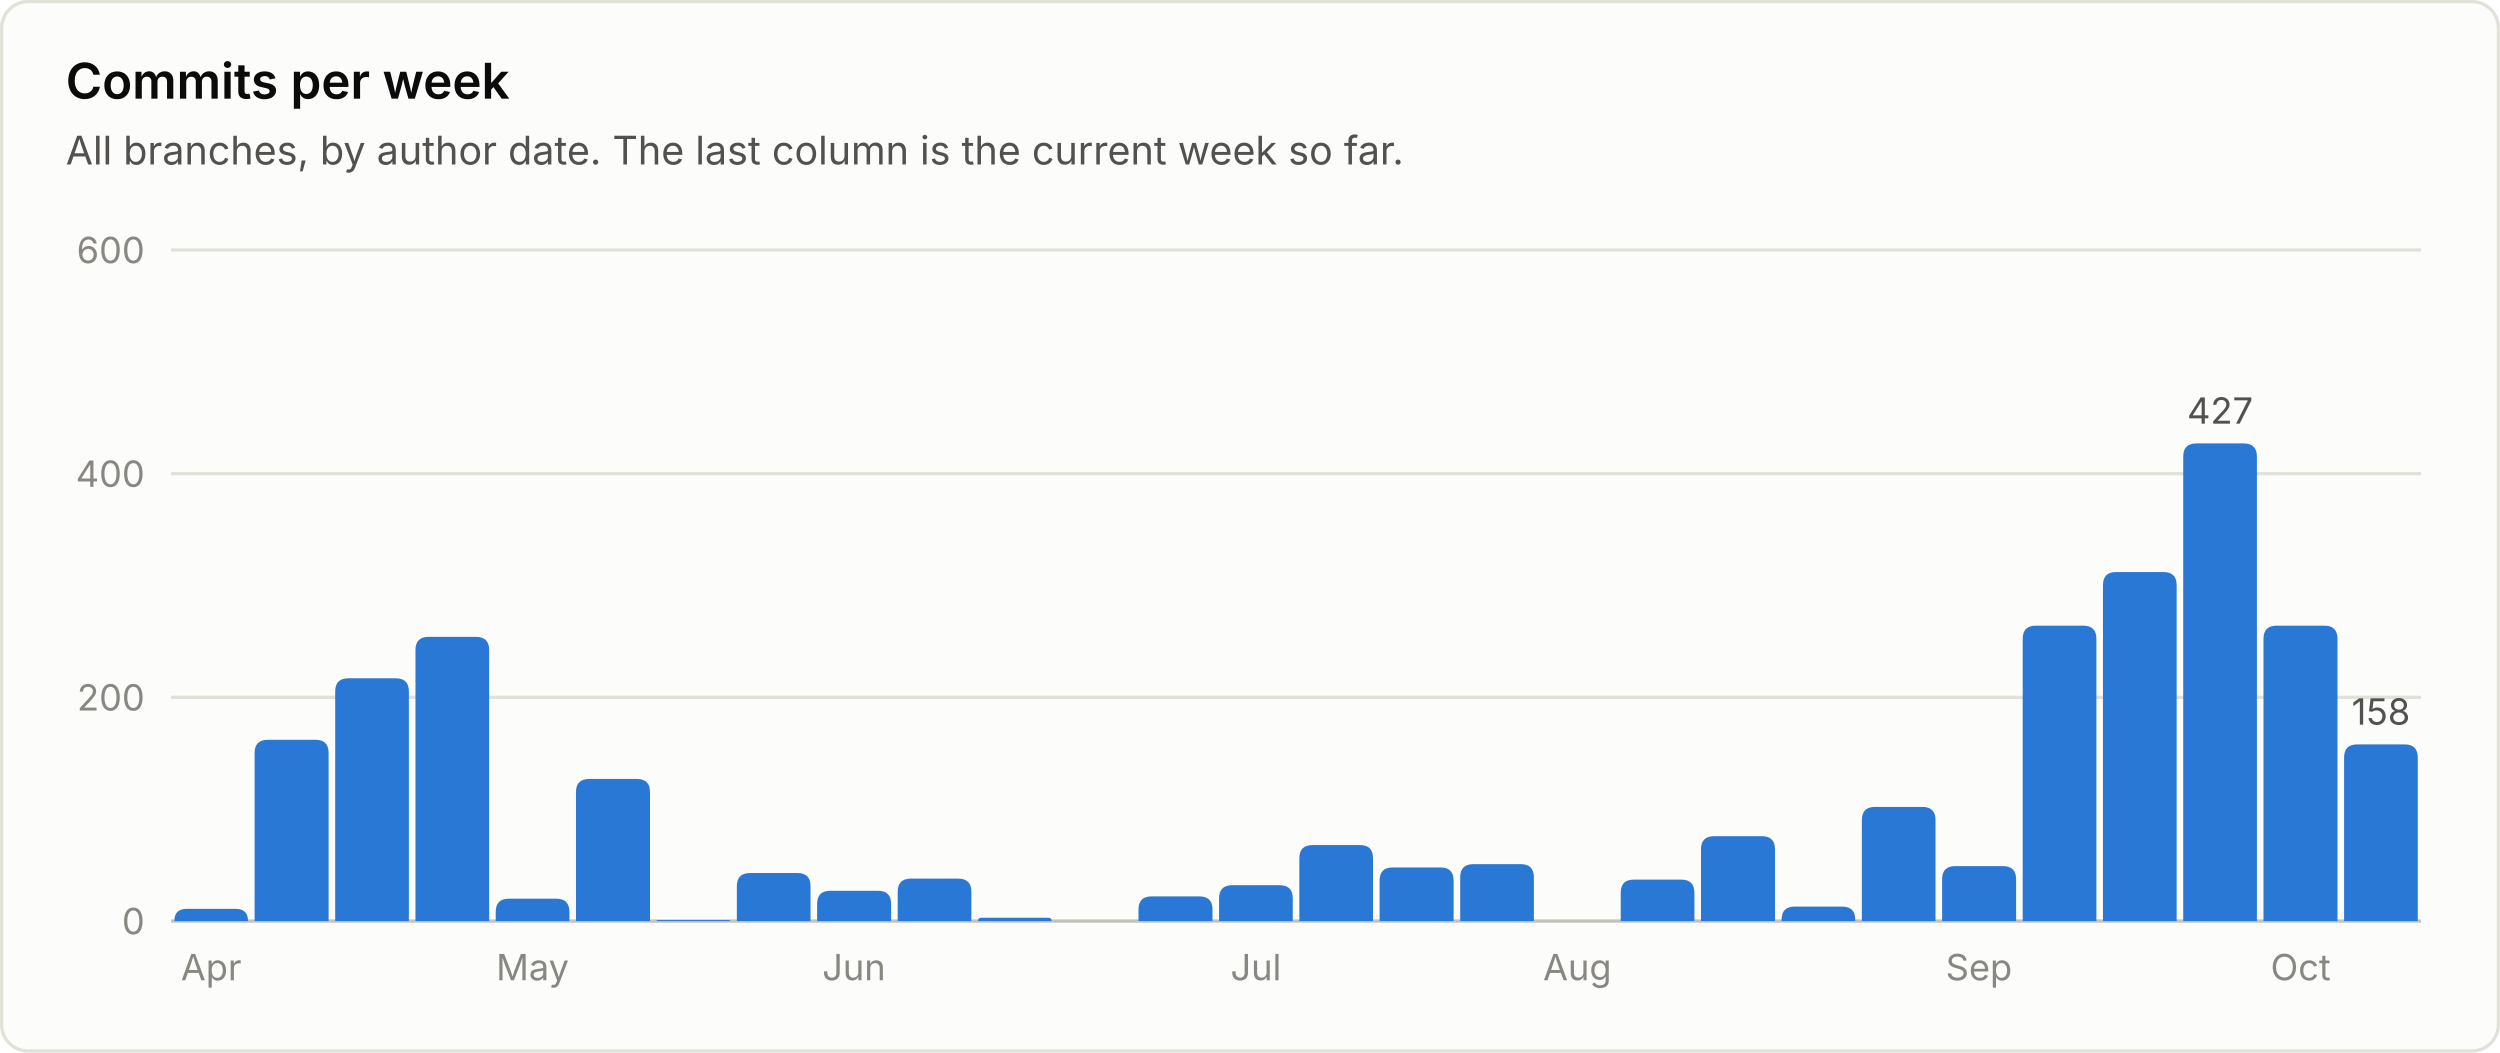
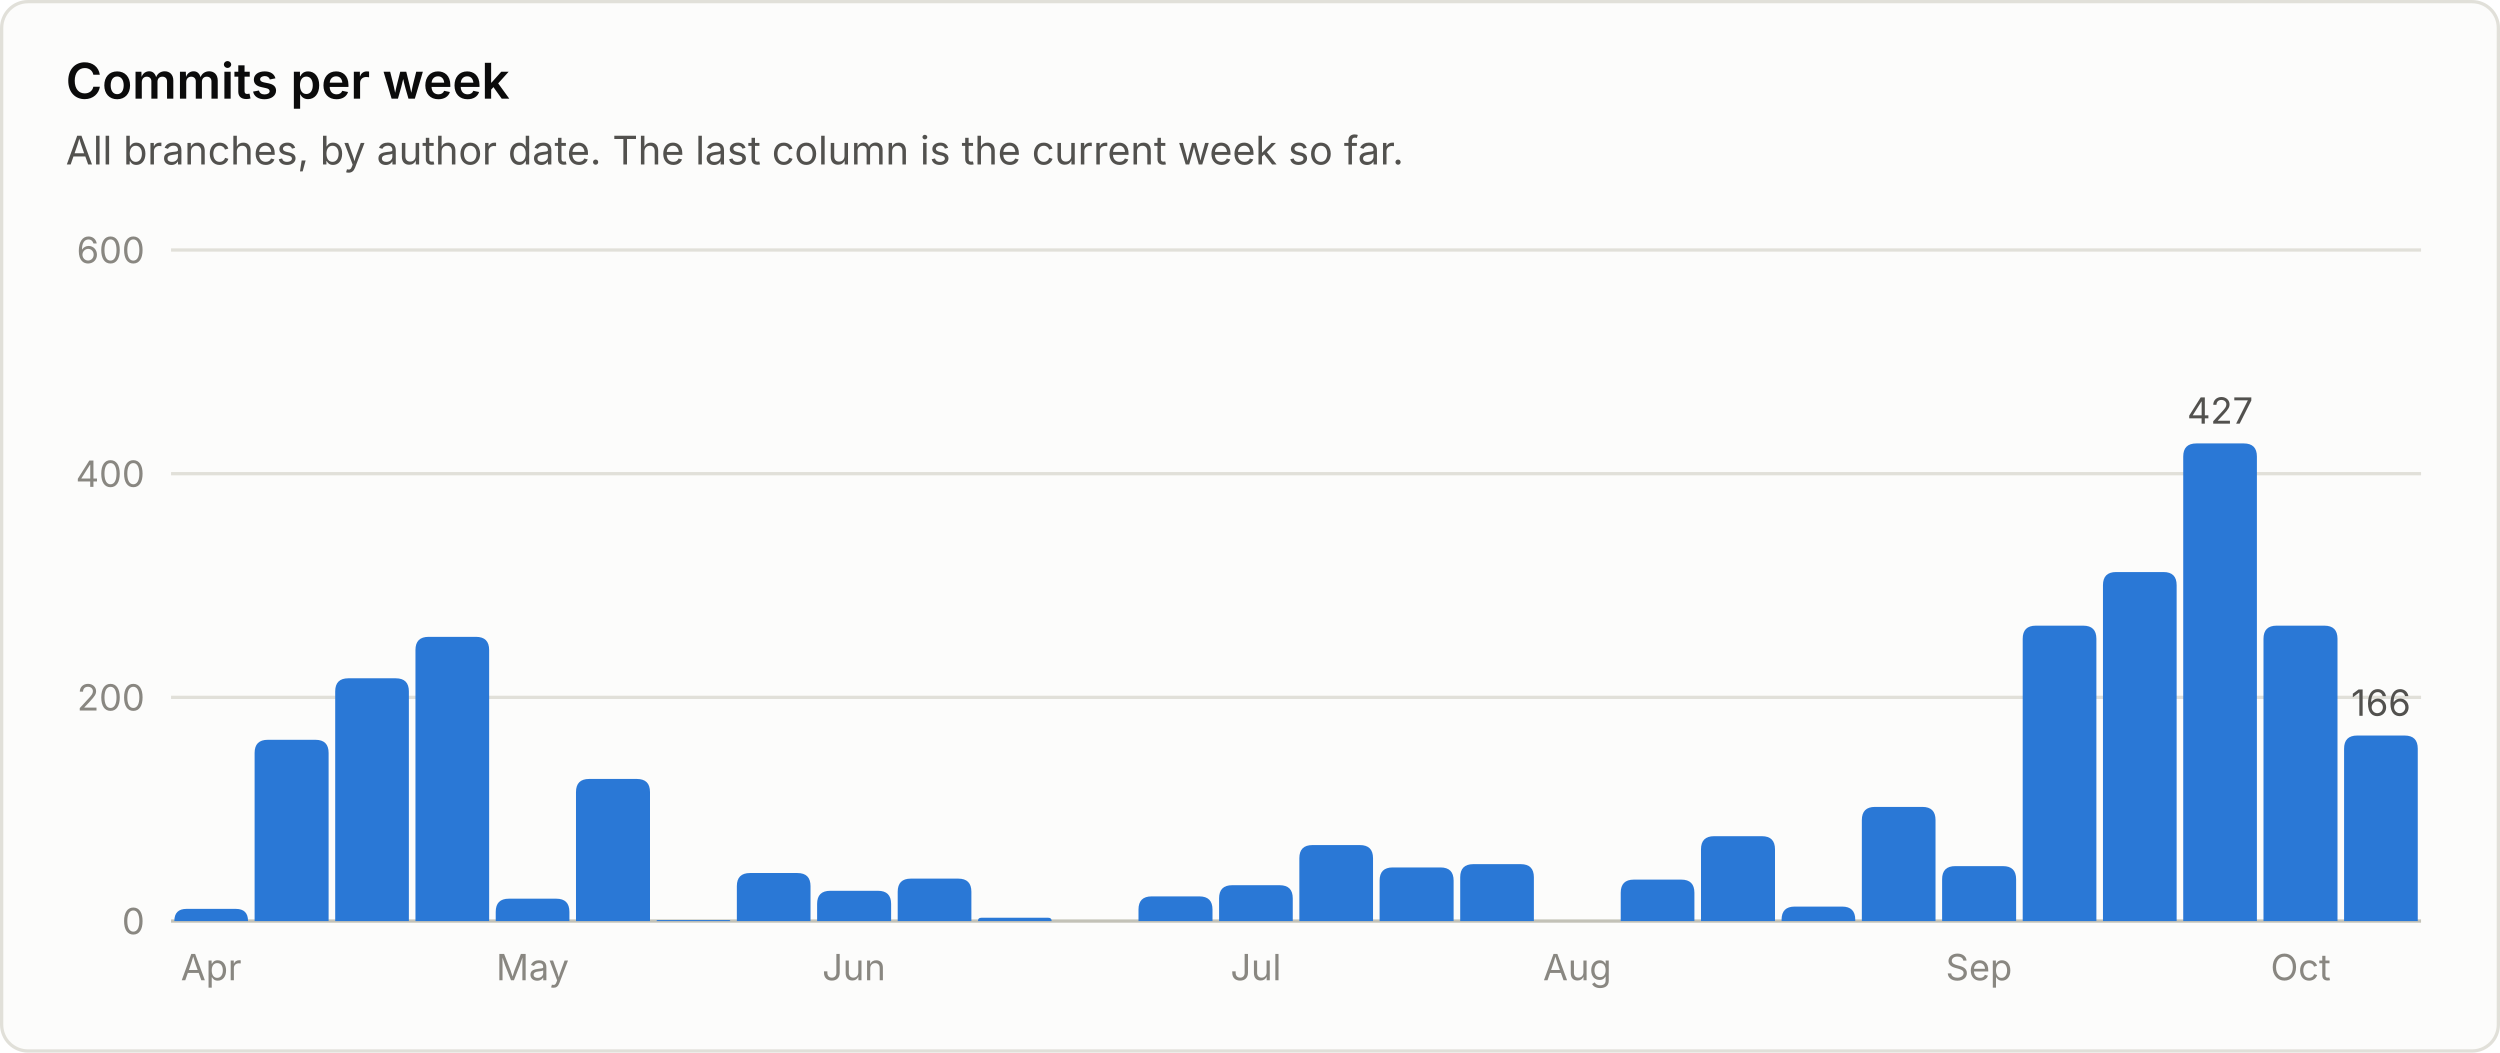
<svg xmlns="http://www.w3.org/2000/svg" viewBox="0 0 760 320" width="760" height="320" role="img" font-family="system-ui, -apple-system, 'Segoe UI', sans-serif">
  <rect x="0.5" y="0.5" width="759" height="319" rx="8" fill="#fcfcfb" stroke="#e1e0d9" />
  <text x="20.0" y="30.0" fill="#0b0b0b" font-size="15" font-weight="600" text-anchor="start">Commits per week</text>
  <text x="20.0" y="50.0" fill="#52514e" font-size="12" font-weight="400" text-anchor="start">All branches, by author date. The last column is the current week so far.</text>
  <line x1="52" y1="280.0" x2="736" y2="280.0" stroke="#c3c2b7" stroke-width="1" />
  <text x="44.0" y="284.0" fill="#898781" font-size="11" font-weight="400" text-anchor="end">0</text>
  <line x1="52" y1="212.0" x2="736" y2="212.0" stroke="#e1e0d9" stroke-width="1" />
  <text x="44.0" y="216.0" fill="#898781" font-size="11" font-weight="400" text-anchor="end">200</text>
  <line x1="52" y1="144.0" x2="736" y2="144.0" stroke="#e1e0d9" stroke-width="1" />
  <text x="44.0" y="148.0" fill="#898781" font-size="11" font-weight="400" text-anchor="end">400</text>
  <line x1="52" y1="76.0" x2="736" y2="76.0" stroke="#e1e0d9" stroke-width="1" />
  <text x="44.0" y="80.0" fill="#898781" font-size="11" font-weight="400" text-anchor="end">600</text>
  <path d="M53.0 280.0 V280.0 Q53.0 276.3 56.7 276.3 H71.7 Q75.4 276.3 75.4 280.0 V280.0 Z" fill="#2a78d6" />
  <text x="64.2" y="298.0" fill="#898781" font-size="11" font-weight="400" text-anchor="middle">Apr</text>
  <path d="M77.4 280.0 V228.9 Q77.4 224.9 81.4 224.9 H95.9 Q99.9 224.9 99.9 228.9 V280.0 Z" fill="#2a78d6" />
  <path d="M101.9 280.0 V210.2 Q101.9 206.2 105.9 206.2 H120.3 Q124.3 206.2 124.3 210.2 V280.0 Z" fill="#2a78d6" />
  <path d="M126.3 280.0 V197.6 Q126.3 193.6 130.3 193.6 H144.7 Q148.7 193.6 148.7 197.6 V280.0 Z" fill="#2a78d6" />
  <path d="M150.7 280.0 V277.2 Q150.7 273.2 154.7 273.2 H169.1 Q173.1 273.2 173.1 277.2 V280.0 Z" fill="#2a78d6" />
  <text x="161.9" y="298.0" fill="#898781" font-size="11" font-weight="400" text-anchor="middle">May</text>
  <path d="M175.1 280.0 V240.8 Q175.1 236.8 179.1 236.8 H193.6 Q197.6 236.8 197.6 240.8 V280.0 Z" fill="#2a78d6" />
  <path d="M199.6 280.0 V280.0 Q199.6 279.7 199.9 279.7 H221.7 Q222.0 279.7 222.0 280.0 V280.0 Z" fill="#2a78d6" />
  <path d="M224.0 280.0 V269.4 Q224.0 265.4 228.0 265.4 H242.4 Q246.4 265.4 246.4 269.4 V280.0 Z" fill="#2a78d6" />
  <path d="M248.4 280.0 V274.8 Q248.4 270.8 252.4 270.8 H266.9 Q270.9 270.8 270.9 274.8 V280.0 Z" fill="#2a78d6" />
  <text x="259.6" y="298.0" fill="#898781" font-size="11" font-weight="400" text-anchor="middle">Jun</text>
  <path d="M272.9 280.0 V271.1 Q272.9 267.1 276.9 267.1 H291.3 Q295.3 267.1 295.3 271.1 V280.0 Z" fill="#2a78d6" />
  <path d="M297.3 280.0 V280.0 Q297.3 279.0 298.3 279.0 H318.7 Q319.7 279.0 319.7 280.0 V280.0 Z" fill="#2a78d6" />
  <path d="M346.1 280.0 V276.5 Q346.1 272.5 350.1 272.5 H364.6 Q368.6 272.5 368.6 276.5 V280.0 Z" fill="#2a78d6" />
  <path d="M370.6 280.0 V273.1 Q370.6 269.1 374.6 269.1 H389.0 Q393.0 269.1 393.0 273.1 V280.0 Z" fill="#2a78d6" />
  <text x="381.8" y="298.0" fill="#898781" font-size="11" font-weight="400" text-anchor="middle">Jul</text>
  <path d="M395.0 280.0 V260.9 Q395.0 256.9 399.0 256.9 H413.4 Q417.4 256.9 417.4 260.9 V280.0 Z" fill="#2a78d6" />
  <path d="M419.4 280.0 V267.7 Q419.4 263.7 423.4 263.7 H437.9 Q441.9 263.7 441.9 267.7 V280.0 Z" fill="#2a78d6" />
  <path d="M443.9 280.0 V266.7 Q443.9 262.7 447.9 262.7 H462.3 Q466.3 262.7 466.3 266.7 V280.0 Z" fill="#2a78d6" />
  <text x="479.5" y="298.0" fill="#898781" font-size="11" font-weight="400" text-anchor="middle">Aug</text>
  <path d="M492.7 280.0 V271.4 Q492.7 267.4 496.7 267.4 H511.1 Q515.1 267.4 515.1 271.4 V280.0 Z" fill="#2a78d6" />
  <path d="M517.1 280.0 V258.2 Q517.1 254.2 521.1 254.2 H535.6 Q539.6 254.2 539.6 258.2 V280.0 Z" fill="#2a78d6" />
  <path d="M541.6 280.0 V279.6 Q541.6 275.6 545.6 275.6 H560.0 Q564.0 275.6 564.0 279.6 V280.0 Z" fill="#2a78d6" />
  <path d="M566.0 280.0 V249.3 Q566.0 245.3 570.0 245.3 H584.4 Q588.4 245.3 588.4 249.3 V280.0 Z" fill="#2a78d6" />
  <path d="M590.4 280.0 V267.3 Q590.4 263.3 594.4 263.3 H608.9 Q612.9 263.3 612.9 267.3 V280.0 Z" fill="#2a78d6" />
  <text x="601.6" y="298.0" fill="#898781" font-size="11" font-weight="400" text-anchor="middle">Sep</text>
  <path d="M614.9 280.0 V194.2 Q614.9 190.2 618.9 190.2 H633.3 Q637.3 190.2 637.3 194.2 V280.0 Z" fill="#2a78d6" />
  <path d="M639.3 280.0 V177.9 Q639.3 173.9 643.3 173.9 H657.7 Q661.7 173.9 661.7 177.9 V280.0 Z" fill="#2a78d6" />
  <path d="M663.7 280.0 V138.8 Q663.7 134.8 667.7 134.8 H682.1 Q686.1 134.8 686.1 138.8 V280.0 Z" fill="#2a78d6" />
  <text x="674.9" y="128.8" fill="#52514e" font-size="11" font-weight="400" text-anchor="middle">427</text>
  <path d="M688.1 280.0 V194.2 Q688.1 190.2 692.1 190.2 H706.6 Q710.6 190.2 710.6 194.2 V280.0 Z" fill="#2a78d6" />
  <text x="699.4" y="298.0" fill="#898781" font-size="11" font-weight="400" text-anchor="middle">Oct</text>
-   <path d="M712.6 280.0 V230.3 Q712.6 226.3 716.6 226.3 H731.0 Q735.0 226.3 735.0 230.3 V280.0 Z" fill="#2a78d6" />
-   <text x="723.8" y="220.3" fill="#52514e" font-size="11" font-weight="400" text-anchor="middle">158</text>
+   <path d="M712.6 280.0 V227.6 Q712.6 223.6 716.6 223.6 H731.0 Q735.0 223.6 735.0 227.6 V280.0 Z" fill="#2a78d6" />
+   <text x="723.8" y="217.6" fill="#52514e" font-size="11" font-weight="400" text-anchor="middle">166</text>
</svg>
